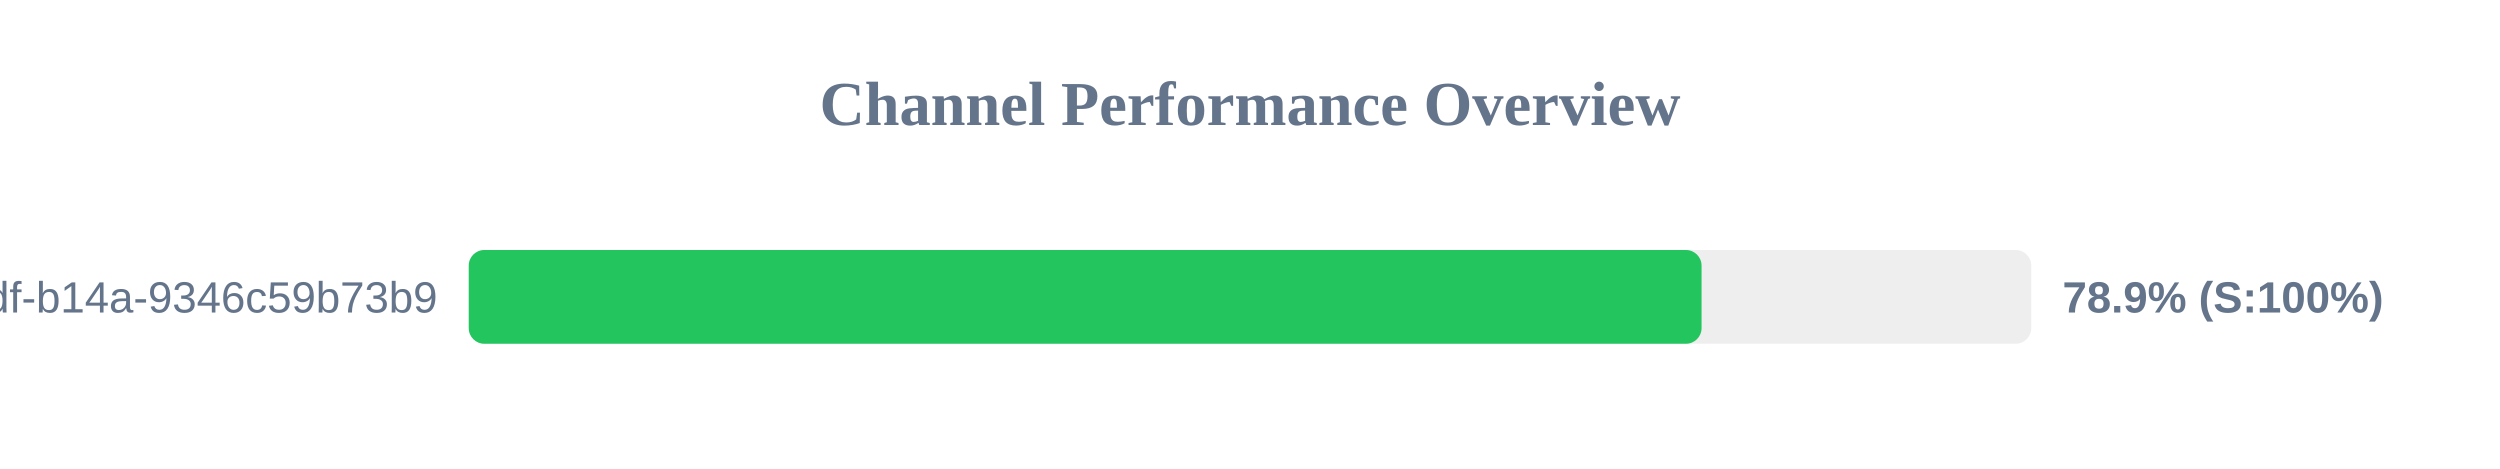
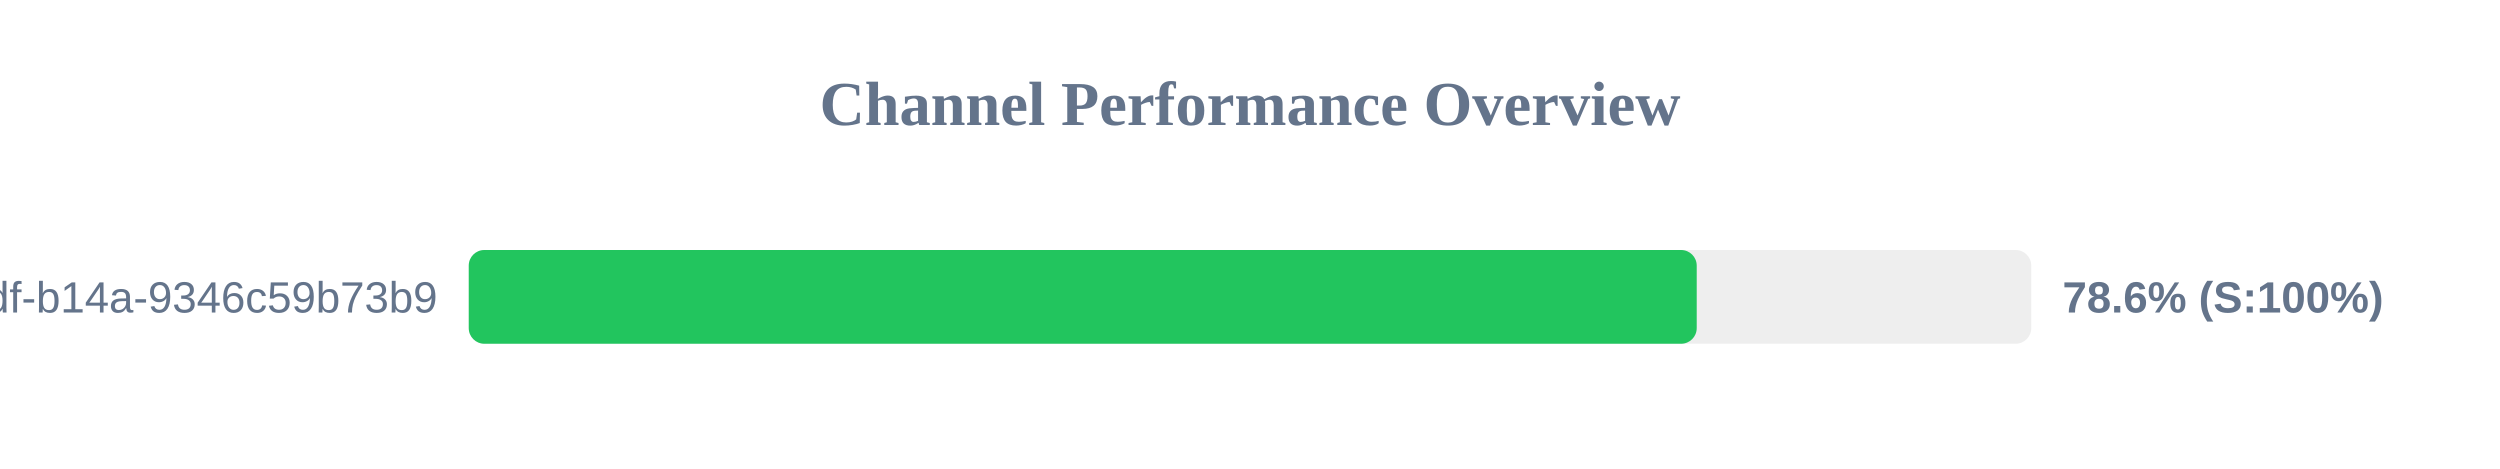
<svg xmlns="http://www.w3.org/2000/svg" width="800" height="150" version="1.1">
  <style>
        .row { font: 14px Arial; fill: #64748b; }
        .score { font: bold 14px Arial; fill: #64748b; }
    </style>
  <text x="400" y="40" text-anchor="middle" font-size="20px" font-weight="bold" fill="#64748b">Channel Performance Overview</text>
  <rect x="150" y="80" width="500" height="30" fill="#eee" rx="5" />
-   <rect x="150" y="80" width="394.5" height="30" fill="#22c55e" rx="5" />
+   <rect x="150" y="80" width="392.95" height="30" fill="#22c55e" rx="5" />
  <text x="140" y="100" text-anchor="end" class="row">?uuid=55ca7a9e-cf90-49df-b14a-9346c59b73b9</text>
-   <text x="660" y="100" text-anchor="start" class="score">78.9% (S:100%)</text>
+   <text x="660" y="100" text-anchor="start" class="score">78.6% (S:100%)</text>
</svg>
